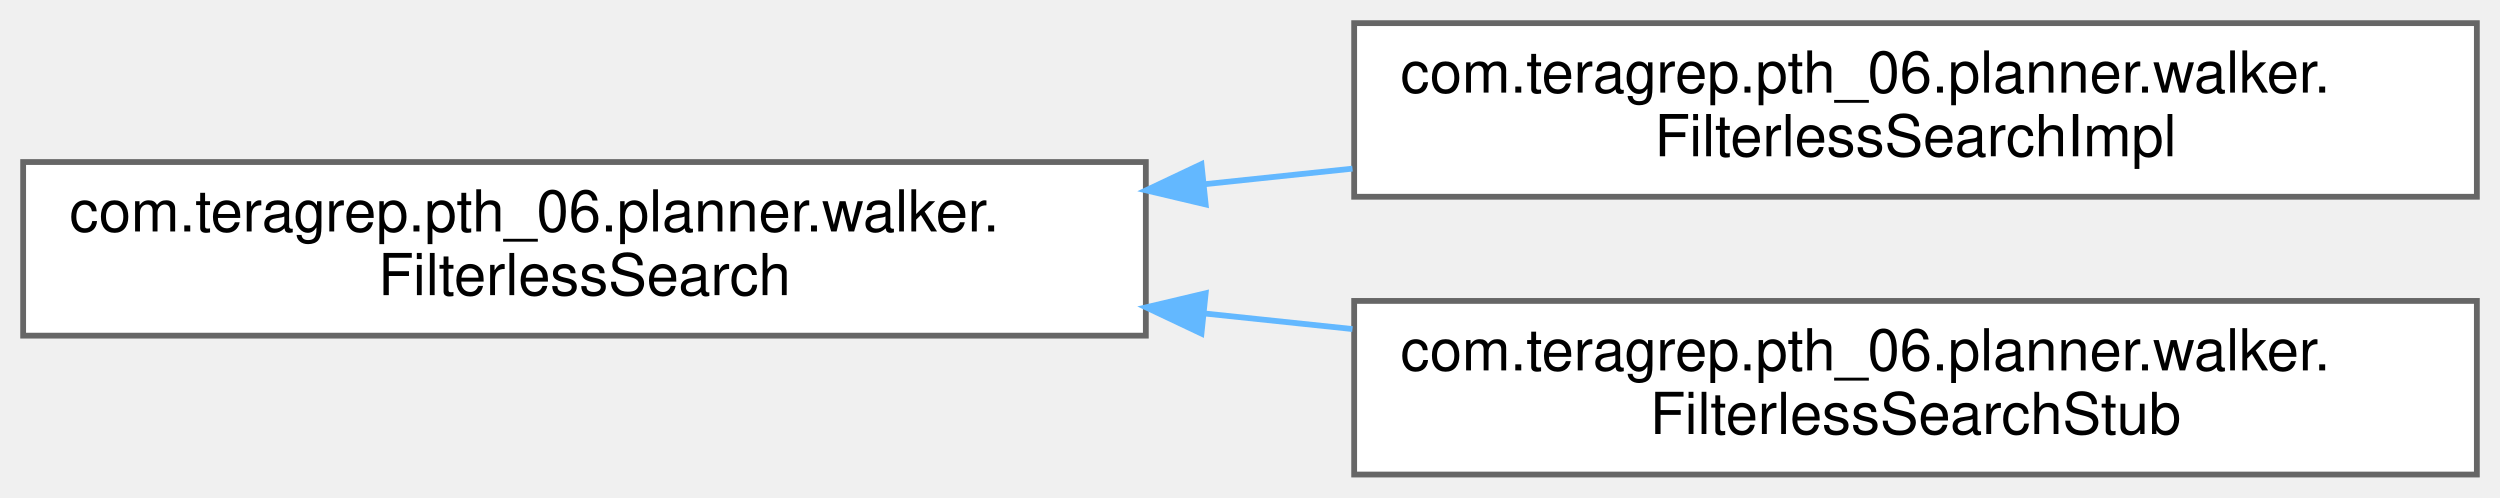
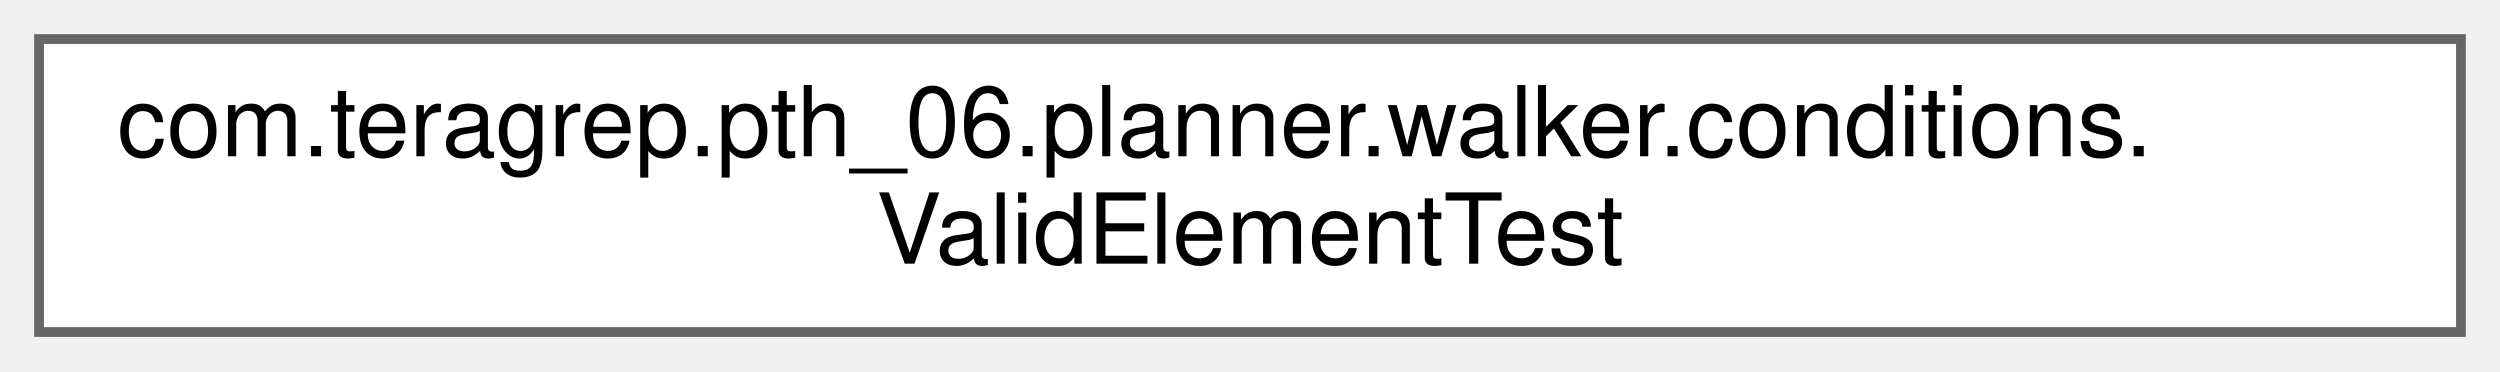
- <svg xmlns="http://www.w3.org/2000/svg" xmlns:xlink="http://www.w3.org/1999/xlink" width="432pt" height="86pt" viewBox="0.00 0.00 432.00 86.00">
-   <g id="graph0" class="graph" transform="scale(1 1) rotate(0) translate(4 82)">
+ <svg xmlns="http://www.w3.org/2000/svg" xmlns:xlink="http://www.w3.org/1999/xlink" width="256pt" height="38pt" viewBox="0.00 0.00 256.00 38.00">
+   <g id="graph0" class="graph" transform="scale(1 1) rotate(0) translate(4 34)">
    <g id="Node000000" class="node">
      <g id="a_Node000000">
-         <a xlink:href="interfacecom_1_1teragrep_1_1pth__06_1_1planner_1_1walker_1_1FilterlessSearch.html" target="_top" xlink:title=" ">
-           <polygon fill="white" stroke="#666666" points="194,-54 0,-54 0,-24 194,-24 194,-54" />
-           <text text-anchor="start" x="8" y="-42" font-family="Helvetica,sans-Serif" font-size="10.00">com.teragrep.pth_06.planner.walker.</text>
-           <text text-anchor="middle" x="97" y="-31" font-family="Helvetica,sans-Serif" font-size="10.00">FilterlessSearch</text>
-         </a>
-       </g>
-     </g>
-     <g id="Node000001" class="node">
-       <g id="a_Node000001">
-         <a xlink:href="classcom_1_1teragrep_1_1pth__06_1_1planner_1_1walker_1_1FilterlessSearchImpl.html" target="_top" xlink:title=" ">
-           <polygon fill="white" stroke="#666666" points="424,-78 230,-78 230,-48 424,-48 424,-78" />
-           <text text-anchor="start" x="238" y="-66" font-family="Helvetica,sans-Serif" font-size="10.00">com.teragrep.pth_06.planner.walker.</text>
-           <text text-anchor="middle" x="327" y="-55" font-family="Helvetica,sans-Serif" font-size="10.00">FilterlessSearchImpl</text>
-         </a>
-       </g>
-     </g>
-     <g id="edge35_Node000000_Node000001" class="edge">
-       <g id="a_edge35_Node000000_Node000001">
-         <a xlink:title=" ">
-           <path fill="none" stroke="#63b8ff" d="M204.04,-50.16C212.6,-51.06 221.23,-51.97 229.71,-52.86" />
-           <polygon fill="#63b8ff" stroke="#63b8ff" points="204.34,-46.67 194.03,-49.11 203.61,-53.64 204.34,-46.67" />
-         </a>
-       </g>
-     </g>
-     <g id="Node000002" class="node">
-       <g id="a_Node000002">
-         <a xlink:href="classcom_1_1teragrep_1_1pth__06_1_1planner_1_1walker_1_1FilterlessSearchStub.html" target="_top" xlink:title=" ">
-           <polygon fill="white" stroke="#666666" points="424,-30 230,-30 230,0 424,0 424,-30" />
-           <text text-anchor="start" x="238" y="-18" font-family="Helvetica,sans-Serif" font-size="10.00">com.teragrep.pth_06.planner.walker.</text>
-           <text text-anchor="middle" x="327" y="-7" font-family="Helvetica,sans-Serif" font-size="10.00">FilterlessSearchStub</text>
-         </a>
-       </g>
-     </g>
-     <g id="edge36_Node000000_Node000002" class="edge">
-       <g id="a_edge36_Node000000_Node000002">
-         <a xlink:title=" ">
-           <path fill="none" stroke="#63b8ff" d="M204.04,-27.84C212.6,-26.94 221.23,-26.03 229.71,-25.14" />
-           <polygon fill="#63b8ff" stroke="#63b8ff" points="203.61,-24.36 194.03,-28.89 204.34,-31.33 203.61,-24.36" />
+         <a xlink:href="classcom_1_1teragrep_1_1pth__06_1_1planner_1_1walker_1_1conditions_1_1ValidElementTest.html" target="_top" xlink:title="Comparing Condition equality using toString() since jooq Condition uses just toString() to check for ...">
+           <polygon fill="white" stroke="#666666" points="248,-30 0,-30 0,0 248,0 248,-30" />
+           <text text-anchor="start" x="8" y="-18" font-family="Helvetica,sans-Serif" font-size="10.00">com.teragrep.pth_06.planner.walker.conditions.</text>
+           <text text-anchor="middle" x="124" y="-7" font-family="Helvetica,sans-Serif" font-size="10.00">ValidElementTest</text>
        </a>
      </g>
    </g>
  </g>
</svg>
